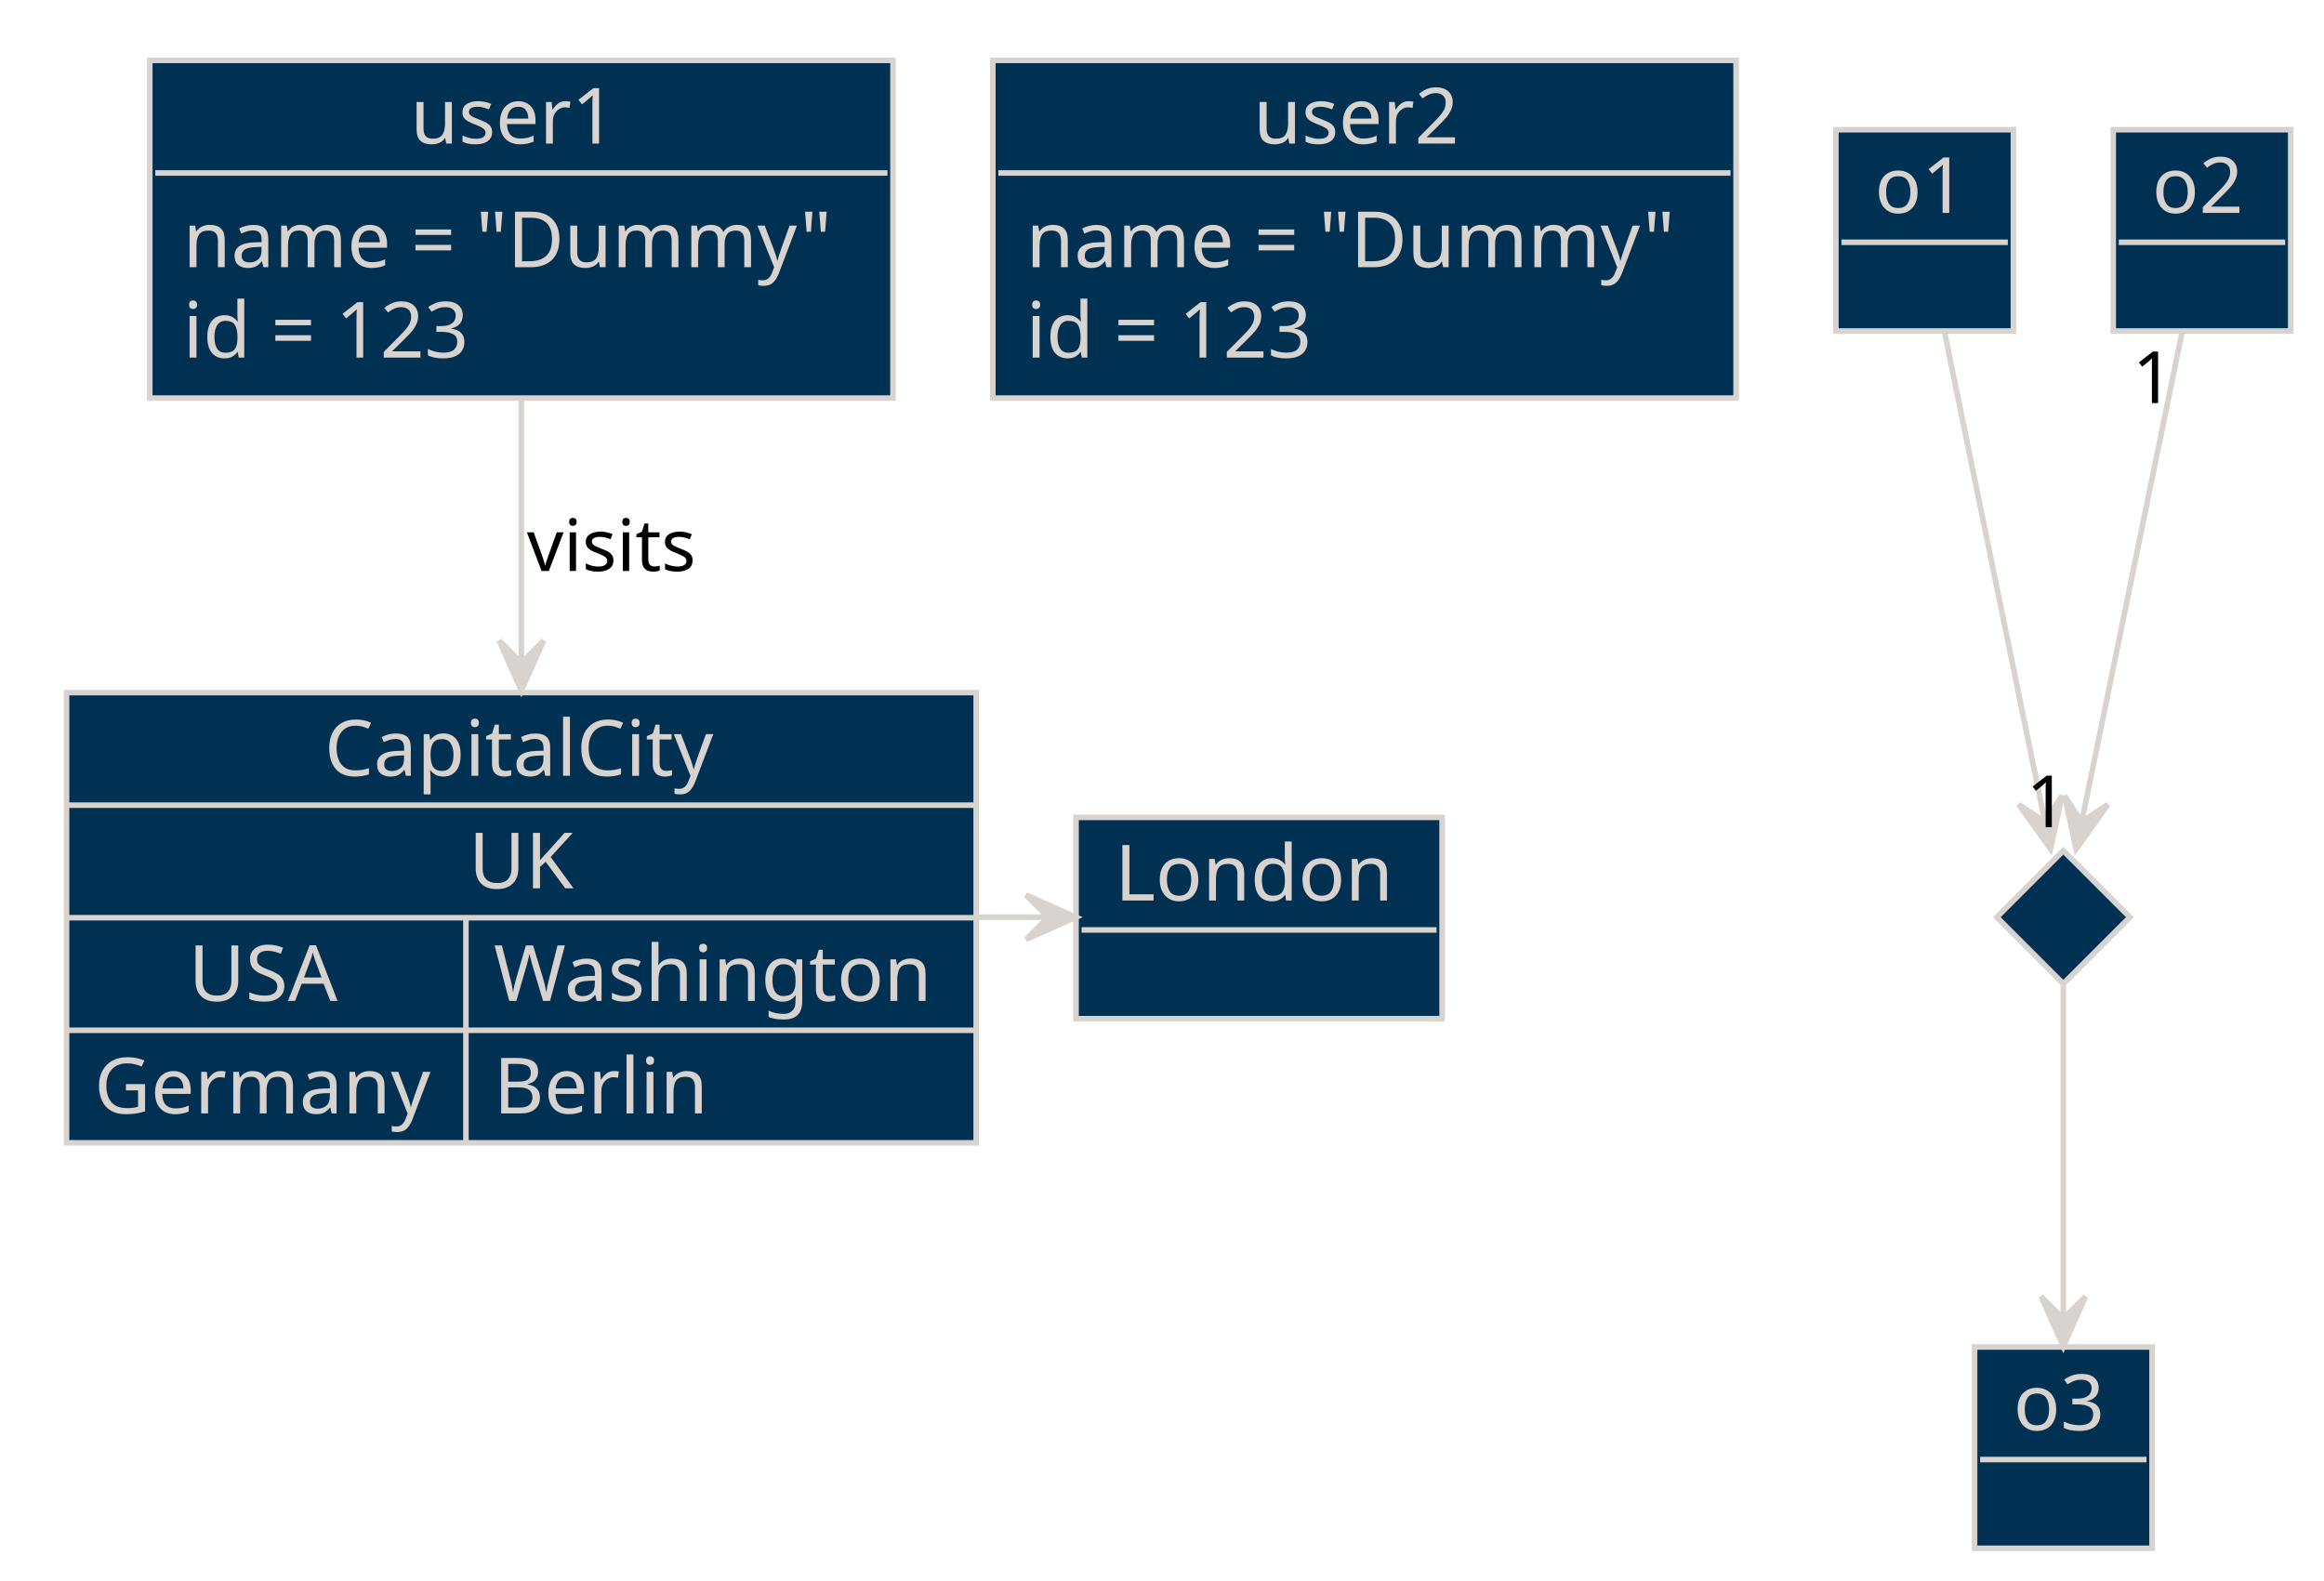
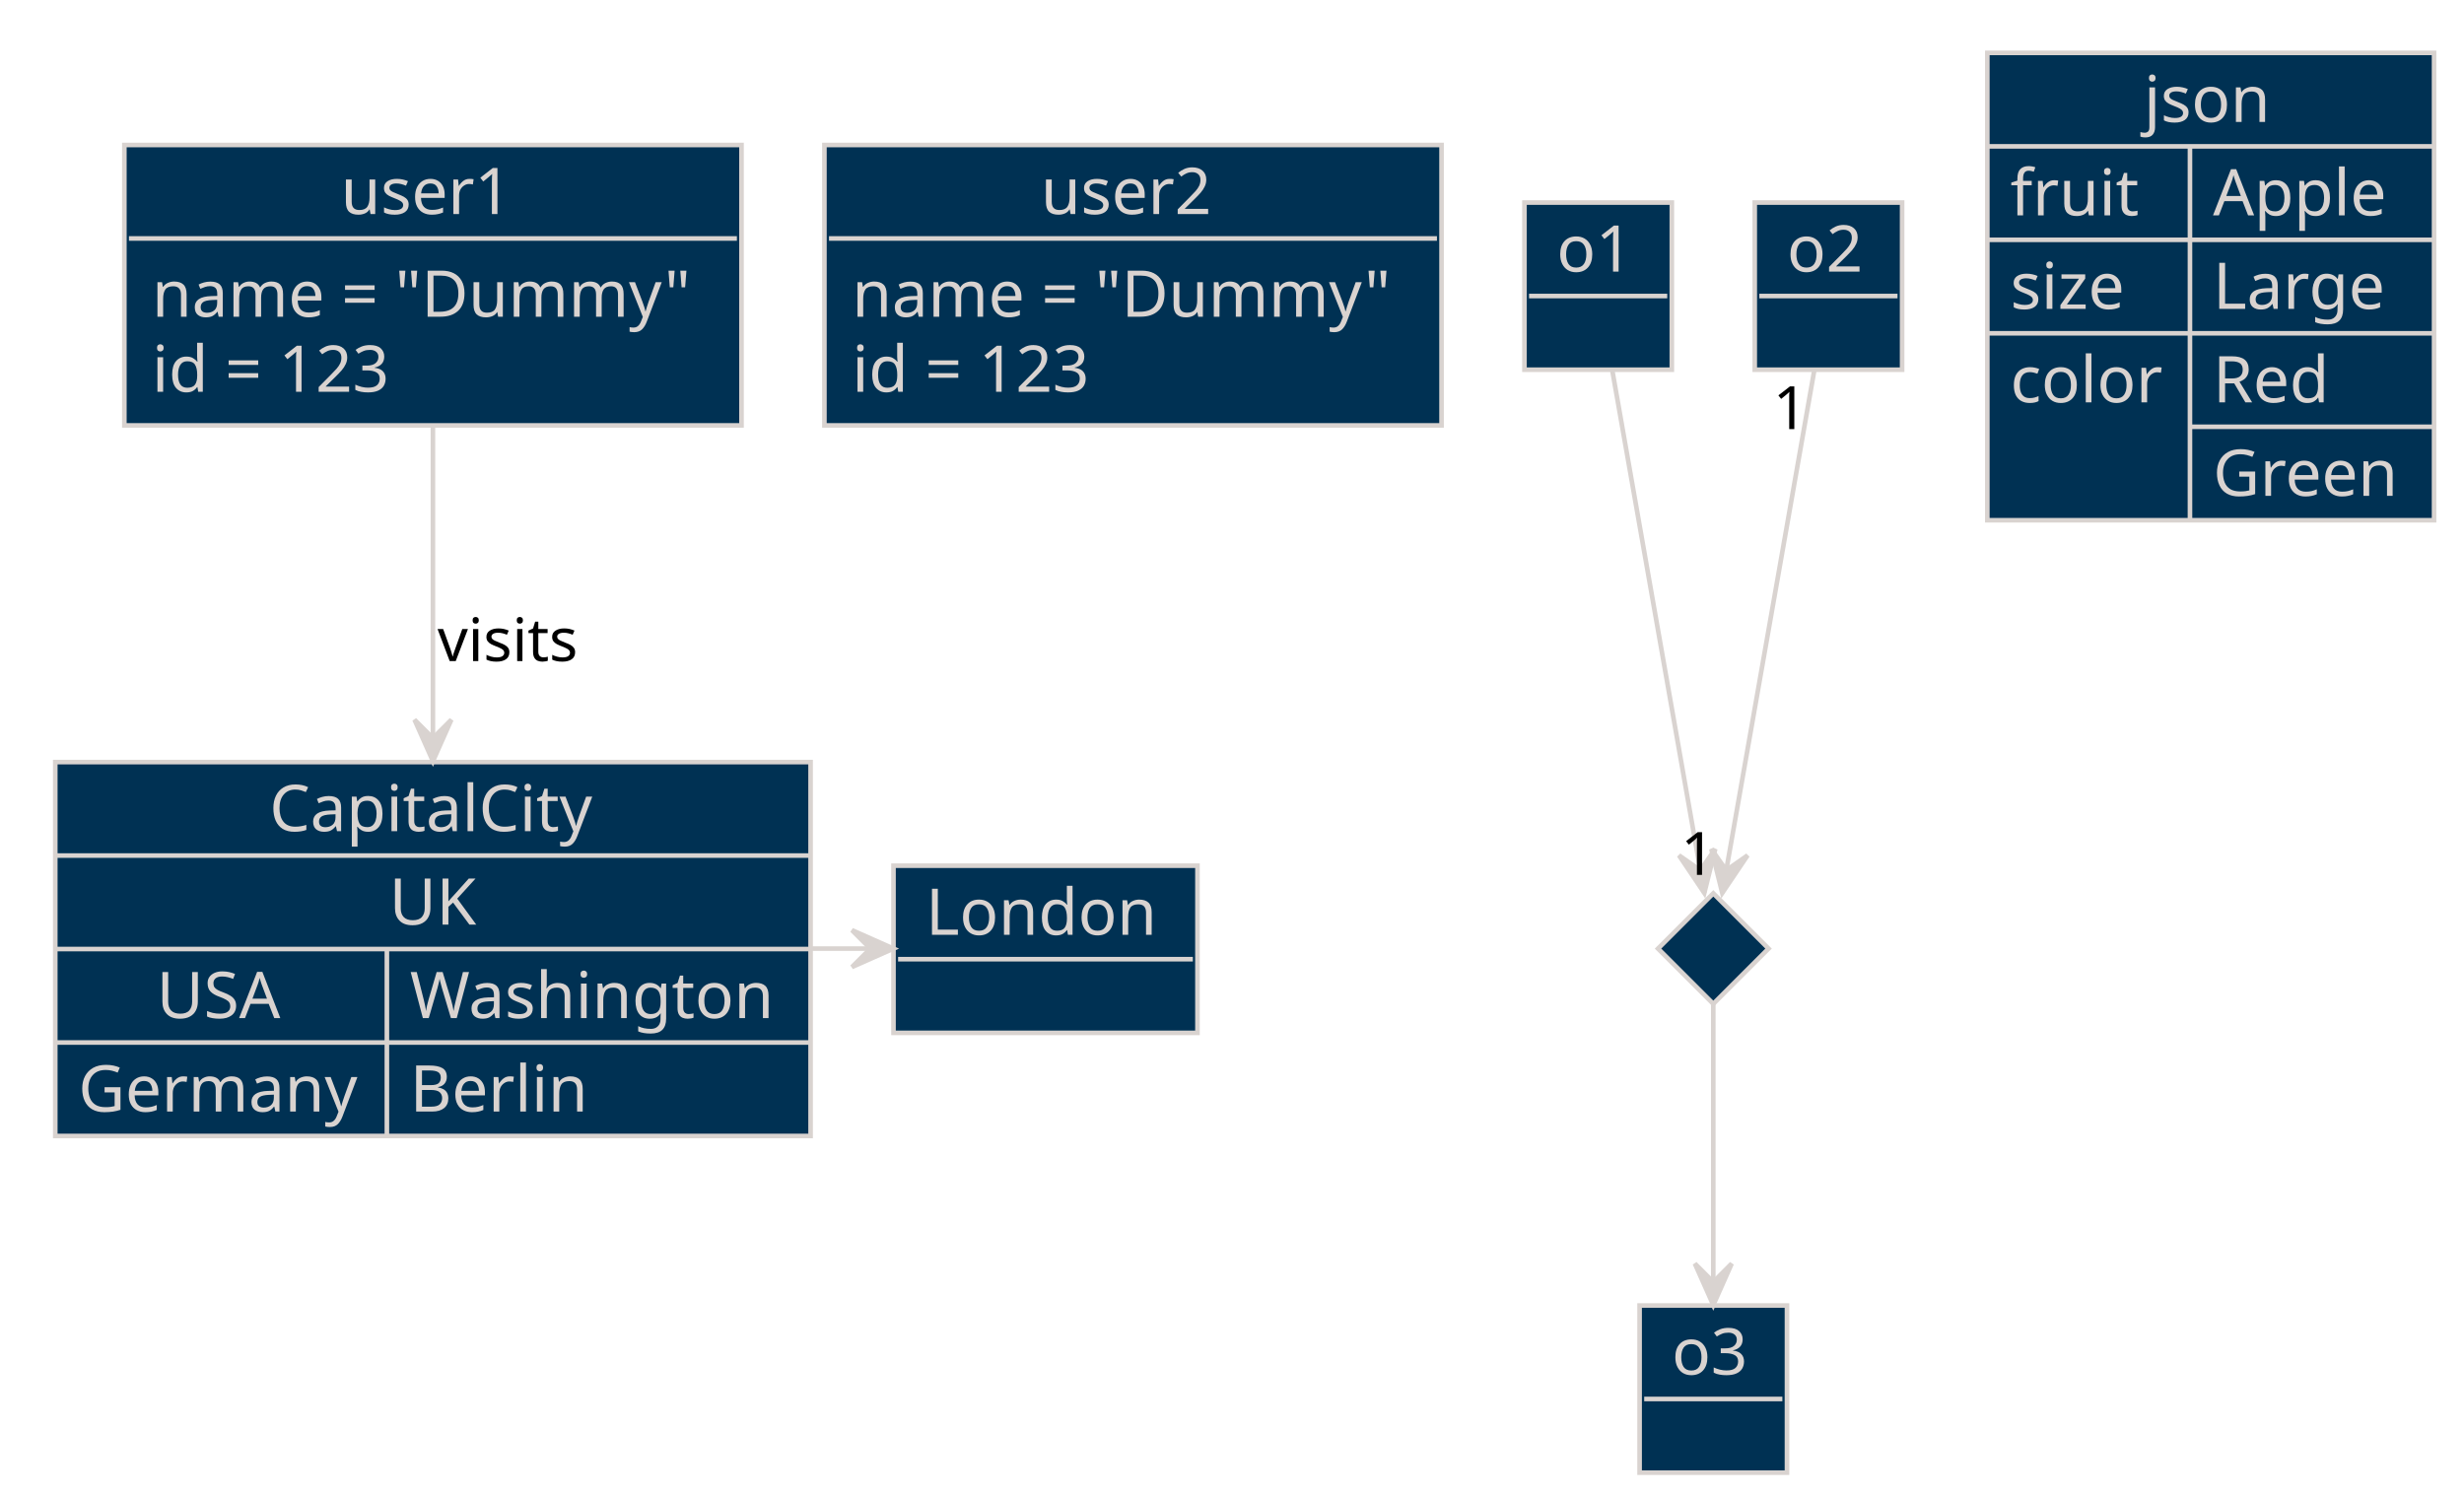
- <svg xmlns="http://www.w3.org/2000/svg" contentStyleType="text/css" height="285px" preserveAspectRatio="none" style="width:419px;height:285px;background:#003153;" version="1.1" viewBox="0 0 419 285" width="419px" zoomAndPan="magnify">
+ <svg xmlns="http://www.w3.org/2000/svg" contentStyleType="text/css" height="325px" preserveAspectRatio="none" style="width:535px;height:325px;background:#003153;" version="1.1" viewBox="0 0 535 325" width="535px" zoomAndPan="magnify">
  <defs />
  <g>
    <g id="elem_user1">
-       <rect fill="#003153" height="60.891" style="stroke:#D9D3D0;stroke-width:1.0;" width="134" x="27" y="10.891" />
-       <text fill="#D9D3D0" font-family="Verdana" font-size="14" lengthAdjust="spacing" textLength="40" x="74" y="25.886">user1</text>
-       <line style="stroke:#D9D3D0;stroke-width:1.0;" x1="28" x2="160" y1="31.188" y2="31.188" />
-       <text fill="#D9D3D0" font-family="Verdana" font-size="14" lengthAdjust="spacing" textLength="122" x="33" y="48.183">name = "Dummy"</text>
-       <text fill="#D9D3D0" font-family="Verdana" font-size="14" lengthAdjust="spacing" textLength="59" x="33" y="64.48">id = 123</text>
+       <rect fill="#003153" height="60.891" style="stroke:#D9D3D0;stroke-width:1.0;" width="134" x="27" y="31.484" />
+       <text fill="#D9D3D0" font-family="Verdana" font-size="14" lengthAdjust="spacing" textLength="40" x="74" y="46.48">user1</text>
+       <line style="stroke:#D9D3D0;stroke-width:1.0;" x1="28" x2="160" y1="51.781" y2="51.781" />
+       <text fill="#D9D3D0" font-family="Verdana" font-size="14" lengthAdjust="spacing" textLength="122" x="33" y="68.776">name = "Dummy"</text>
+       <text fill="#D9D3D0" font-family="Verdana" font-size="14" lengthAdjust="spacing" textLength="59" x="33" y="85.073">id = 123</text>
    </g>
    <g id="elem_user2">
-       <rect fill="#003153" height="60.891" style="stroke:#D9D3D0;stroke-width:1.0;" width="134" x="179" y="10.891" />
-       <text fill="#D9D3D0" font-family="Verdana" font-size="14" lengthAdjust="spacing" textLength="40" x="226" y="25.886">user2</text>
-       <line style="stroke:#D9D3D0;stroke-width:1.0;" x1="180" x2="312" y1="31.188" y2="31.188" />
-       <text fill="#D9D3D0" font-family="Verdana" font-size="14" lengthAdjust="spacing" textLength="122" x="185" y="48.183">name = "Dummy"</text>
-       <text fill="#D9D3D0" font-family="Verdana" font-size="14" lengthAdjust="spacing" textLength="59" x="185" y="64.48">id = 123</text>
+       <rect fill="#003153" height="60.891" style="stroke:#D9D3D0;stroke-width:1.0;" width="134" x="179" y="31.484" />
+       <text fill="#D9D3D0" font-family="Verdana" font-size="14" lengthAdjust="spacing" textLength="40" x="226" y="46.48">user2</text>
+       <line style="stroke:#D9D3D0;stroke-width:1.0;" x1="180" x2="312" y1="51.781" y2="51.781" />
+       <text fill="#D9D3D0" font-family="Verdana" font-size="14" lengthAdjust="spacing" textLength="122" x="185" y="68.776">name = "Dummy"</text>
+       <text fill="#D9D3D0" font-family="Verdana" font-size="14" lengthAdjust="spacing" textLength="59" x="185" y="85.073">id = 123</text>
    </g>
    <g id="elem_o1">
-       <rect fill="#003153" height="36.297" style="stroke:#D9D3D0;stroke-width:1.0;" width="32" x="331" y="23.391" />
-       <text fill="#D9D3D0" font-family="Verdana" font-size="14" lengthAdjust="spacing" textLength="18" x="338" y="38.386">o1</text>
-       <line style="stroke:#D9D3D0;stroke-width:1.0;" x1="332" x2="362" y1="43.688" y2="43.688" />
+       <rect fill="#003153" height="36.297" style="stroke:#D9D3D0;stroke-width:1.0;" width="32" x="331" y="43.984" />
+       <text fill="#D9D3D0" font-family="Verdana" font-size="14" lengthAdjust="spacing" textLength="18" x="338" y="58.98">o1</text>
+       <line style="stroke:#D9D3D0;stroke-width:1.0;" x1="332" x2="362" y1="64.281" y2="64.281" />
    </g>
    <g id="elem_o2">
-       <rect fill="#003153" height="36.297" style="stroke:#D9D3D0;stroke-width:1.0;" width="32" x="381" y="23.391" />
-       <text fill="#D9D3D0" font-family="Verdana" font-size="14" lengthAdjust="spacing" textLength="18" x="388" y="38.386">o2</text>
-       <line style="stroke:#D9D3D0;stroke-width:1.0;" x1="382" x2="412" y1="43.688" y2="43.688" />
+       <rect fill="#003153" height="36.297" style="stroke:#D9D3D0;stroke-width:1.0;" width="32" x="381" y="43.984" />
+       <text fill="#D9D3D0" font-family="Verdana" font-size="14" lengthAdjust="spacing" textLength="18" x="388" y="58.98">o2</text>
+       <line style="stroke:#D9D3D0;stroke-width:1.0;" x1="382" x2="412" y1="64.281" y2="64.281" />
    </g>
    <g id="elem_dia">
-       <polygon fill="#003153" points="372,153.391,384,165.391,372,177.391,360,165.391,372,153.391" style="stroke:#D9D3D0;stroke-width:1.0;" />
+       <polygon fill="#003153" points="372,193.984,384,205.984,372,217.984,360,205.984,372,193.984" style="stroke:#D9D3D0;stroke-width:1.0;" />
    </g>
    <g id="elem_o3">
-       <rect fill="#003153" height="36.297" style="stroke:#D9D3D0;stroke-width:1.0;" width="32" x="356" y="242.891" />
-       <text fill="#D9D3D0" font-family="Verdana" font-size="14" lengthAdjust="spacing" textLength="18" x="363" y="257.886">o3</text>
-       <line style="stroke:#D9D3D0;stroke-width:1.0;" x1="357" x2="387" y1="263.188" y2="263.188" />
+       <rect fill="#003153" height="36.297" style="stroke:#D9D3D0;stroke-width:1.0;" width="32" x="356" y="283.484" />
+       <text fill="#D9D3D0" font-family="Verdana" font-size="14" lengthAdjust="spacing" textLength="18" x="363" y="298.479">o3</text>
+       <line style="stroke:#D9D3D0;stroke-width:1.0;" x1="357" x2="387" y1="303.781" y2="303.781" />
    </g>
    <g id="elem_London">
-       <rect fill="#003153" height="36.297" style="stroke:#D9D3D0;stroke-width:1.0;" width="66" x="194" y="147.391" />
-       <text fill="#D9D3D0" font-family="Verdana" font-size="14" lengthAdjust="spacing" textLength="52" x="201" y="162.386">London</text>
-       <line style="stroke:#D9D3D0;stroke-width:1.0;" x1="195" x2="259" y1="167.688" y2="167.688" />
+       <rect fill="#003153" height="36.297" style="stroke:#D9D3D0;stroke-width:1.0;" width="66" x="194" y="187.984" />
+       <text fill="#D9D3D0" font-family="Verdana" font-size="14" lengthAdjust="spacing" textLength="52" x="201" y="202.98">London</text>
+       <line style="stroke:#D9D3D0;stroke-width:1.0;" x1="195" x2="259" y1="208.281" y2="208.281" />
    </g>
    <g id="elem_CapitalCity">
-       <rect fill="#003153" height="81.188" style="stroke:#D9D3D0;stroke-width:1.0;" width="164" x="12" y="124.891" />
-       <text fill="#D9D3D0" font-family="Verdana" font-size="14" lengthAdjust="spacing" textLength="71" x="58.5" y="139.886">CapitalCity</text>
-       <line style="stroke:#D9D3D0;stroke-width:1.0;" x1="12" x2="176" y1="145.188" y2="145.188" />
-       <text fill="#D9D3D0" font-family="Verdana" font-size="14" lengthAdjust="spacing" textLength="19" x="84.5" y="160.183">UK</text>
-       <line style="stroke:#D9D3D0;stroke-width:1.0;" x1="12" x2="176" y1="165.484" y2="165.484" />
-       <text fill="#D9D3D0" font-family="Verdana" font-size="14" lengthAdjust="spacing" textLength="28" x="34" y="180.48">USA</text>
-       <text fill="#D9D3D0" font-family="Verdana" font-size="14" lengthAdjust="spacing" textLength="82" x="89" y="180.48">Washington</text>
-       <line style="stroke:#D9D3D0;stroke-width:1.0;" x1="84" x2="84" y1="165.484" y2="185.781" />
+       <rect fill="#003153" height="81.188" style="stroke:#D9D3D0;stroke-width:1.0;" width="164" x="12" y="165.484" />
+       <text fill="#D9D3D0" font-family="Verdana" font-size="14" lengthAdjust="spacing" textLength="71" x="58.5" y="180.48">CapitalCity</text>
      <line style="stroke:#D9D3D0;stroke-width:1.0;" x1="12" x2="176" y1="185.781" y2="185.781" />
-       <text fill="#D9D3D0" font-family="Verdana" font-size="14" lengthAdjust="spacing" textLength="62" x="17" y="200.776">Germany</text>
-       <text fill="#D9D3D0" font-family="Verdana" font-size="14" lengthAdjust="spacing" textLength="39" x="89" y="200.776">Berlin</text>
-       <line style="stroke:#D9D3D0;stroke-width:1.0;" x1="84" x2="84" y1="185.781" y2="206.078" />
+       <text fill="#D9D3D0" font-family="Verdana" font-size="14" lengthAdjust="spacing" textLength="19" x="84.5" y="200.776">UK</text>
+       <line style="stroke:#D9D3D0;stroke-width:1.0;" x1="12" x2="176" y1="206.078" y2="206.078" />
+       <text fill="#D9D3D0" font-family="Verdana" font-size="14" lengthAdjust="spacing" textLength="28" x="34" y="221.073">USA</text>
+       <text fill="#D9D3D0" font-family="Verdana" font-size="14" lengthAdjust="spacing" textLength="82" x="89" y="221.073">Washington</text>
+       <line style="stroke:#D9D3D0;stroke-width:1.0;" x1="84" x2="84" y1="206.078" y2="226.375" />
+       <line style="stroke:#D9D3D0;stroke-width:1.0;" x1="12" x2="176" y1="226.375" y2="226.375" />
+       <text fill="#D9D3D0" font-family="Verdana" font-size="14" lengthAdjust="spacing" textLength="62" x="17" y="241.37">Germany</text>
+       <text fill="#D9D3D0" font-family="Verdana" font-size="14" lengthAdjust="spacing" textLength="39" x="89" y="241.37">Berlin</text>
+       <line style="stroke:#D9D3D0;stroke-width:1.0;" x1="84" x2="84" y1="226.375" y2="246.672" />
    </g>
-     <path d="M350.529,59.611 C355.724,84.965 365.29,131.644 369.683,153.083 " fill="none" style="stroke:#D9D3D0;stroke-width:1.0;" />
-     <polygon fill="#D9D3D0" points="369.683,153.083,371.795,143.464,368.679,148.185,363.958,145.07,369.683,153.083" style="stroke:#D9D3D0;stroke-width:1.0;" />
-     <path d="M393.471,59.611 C388.276,84.965 378.71,131.644 374.317,153.083 " fill="none" style="stroke:#D9D3D0;stroke-width:1.0;" />
-     <polygon fill="#D9D3D0" points="374.317,153.083,380.042,145.07,375.321,148.185,372.205,143.464,374.317,153.083" style="stroke:#D9D3D0;stroke-width:1.0;" />
-     <text fill="#000000" font-family="Verdana" font-size="13" lengthAdjust="spacing" textLength="8" x="365.317" y="149.15">1</text>
-     <text fill="#000000" font-family="Verdana" font-size="13" lengthAdjust="spacing" textLength="8" x="384.471" y="72.678">1</text>
-     <path d="M372,177.483 C372,193.64 372,223.786 372,242.794 " fill="none" style="stroke:#D9D3D0;stroke-width:1.0;" />
-     <polygon fill="#D9D3D0" points="372,242.794,376,233.794,372,237.794,368,233.794,372,242.794" style="stroke:#D9D3D0;stroke-width:1.0;" />
-     <path d="M176.086,165.391 C182.052,165.391 188.019,165.391 193.985,165.391 " fill="none" style="stroke:#D9D3D0;stroke-width:1.0;" />
-     <polygon fill="#D9D3D0" points="193.985,165.391,184.985,161.391,188.985,165.391,184.985,169.391,193.985,165.391" style="stroke:#D9D3D0;stroke-width:1.0;" />
-     <path d="M94,71.923 C94,87.72 94,107.393 94,124.528 " fill="none" style="stroke:#D9D3D0;stroke-width:1.0;" />
-     <polygon fill="#D9D3D0" points="94,124.528,98,115.528,94,119.528,90,115.528,94,124.528" style="stroke:#D9D3D0;stroke-width:1.0;" />
-     <text fill="#000000" font-family="Verdana" font-size="13" lengthAdjust="spacing" textLength="32" x="95" y="102.957">visits</text>
+     <rect fill="#003153" height="101.484" style="stroke:#D9D3D0;stroke-width:1.0;" width="97" x="431.5" y="11.484" />
+     <text fill="#D9D3D0" font-family="Verdana" font-size="14" lengthAdjust="spacing" textLength="29" x="465.5" y="26.48">json</text>
+     <line style="stroke:#D9D3D0;stroke-width:1.0;" x1="475.5" x2="475.5" y1="31.781" y2="112.969" />
+     <line style="stroke:#D9D3D0;stroke-width:1.0;" x1="431.5" x2="528.5" y1="31.781" y2="31.781" />
+     <text fill="#D9D3D0" font-family="Verdana" font-size="14" lengthAdjust="spacing" textLength="26" x="436.5" y="46.776">fruit</text>
+     <text fill="#D9D3D0" font-family="Verdana" font-size="14" lengthAdjust="spacing" textLength="39" x="480.5" y="46.776">Apple</text>
+     <line style="stroke:#D9D3D0;stroke-width:1.0;" x1="431.5" x2="528.5" y1="52.078" y2="52.078" />
+     <text fill="#D9D3D0" font-family="Verdana" font-size="14" lengthAdjust="spacing" textLength="28" x="436.5" y="67.073">size</text>
+     <text fill="#D9D3D0" font-family="Verdana" font-size="14" lengthAdjust="spacing" textLength="38" x="480.5" y="67.073">Large</text>
+     <line style="stroke:#D9D3D0;stroke-width:1.0;" x1="431.5" x2="528.5" y1="72.375" y2="72.375" />
+     <text fill="#D9D3D0" font-family="Verdana" font-size="14" lengthAdjust="spacing" textLength="34" x="436.5" y="87.37">color</text>
+     <text fill="#D9D3D0" font-family="Verdana" font-size="14" lengthAdjust="spacing" textLength="28" x="480.5" y="87.37">Red</text>
+     <line style="stroke:#D9D3D0;stroke-width:1.0;" x1="475.5" x2="528.5" y1="92.672" y2="92.672" />
+     <text fill="#D9D3D0" font-family="Verdana" font-size="14" lengthAdjust="spacing" textLength="43" x="480.5" y="107.667">Green</text>
+     <path d="M350.016,80.113 C355.21,109.619 365.707,169.237 370.05,193.908 " fill="none" style="stroke:#D9D3D0;stroke-width:1.0;" />
+     <polygon fill="#D9D3D0" points="370.05,193.908,372.429,184.351,369.183,188.984,364.55,185.738,370.05,193.908" style="stroke:#D9D3D0;stroke-width:1.0;" />
+     <path d="M393.984,80.113 C388.79,109.619 378.293,169.237 373.95,193.908 " fill="none" style="stroke:#D9D3D0;stroke-width:1.0;" />
+     <polygon fill="#D9D3D0" points="373.95,193.908,379.45,185.738,374.817,188.984,371.571,184.351,373.95,193.908" style="stroke:#D9D3D0;stroke-width:1.0;" />
+     <text fill="#000000" font-family="Verdana" font-size="13" lengthAdjust="spacing" textLength="8" x="364.95" y="189.975">1</text>
+     <text fill="#000000" font-family="Verdana" font-size="13" lengthAdjust="spacing" textLength="8" x="384.984" y="93.18">1</text>
+     <path d="M372,218.077 C372,234.234 372,264.38 372,283.388 " fill="none" style="stroke:#D9D3D0;stroke-width:1.0;" />
+     <polygon fill="#D9D3D0" points="372,283.388,376,274.388,372,278.388,368,274.388,372,283.388" style="stroke:#D9D3D0;stroke-width:1.0;" />
+     <path d="M176.086,205.984 C182.052,205.984 188.019,205.984 193.985,205.984 " fill="none" style="stroke:#D9D3D0;stroke-width:1.0;" />
+     <polygon fill="#D9D3D0" points="193.985,205.984,184.985,201.984,188.985,205.984,184.985,209.984,193.985,205.984" style="stroke:#D9D3D0;stroke-width:1.0;" />
+     <path d="M94,92.752 C94,113.816 94,142.288 94,165.284 " fill="none" style="stroke:#D9D3D0;stroke-width:1.0;" />
+     <polygon fill="#D9D3D0" points="94,165.284,98,156.284,94,160.284,90,156.284,94,165.284" style="stroke:#D9D3D0;stroke-width:1.0;" />
+     <text fill="#000000" font-family="Verdana" font-size="13" lengthAdjust="spacing" textLength="32" x="95" y="143.551">visits</text>
  </g>
</svg>
